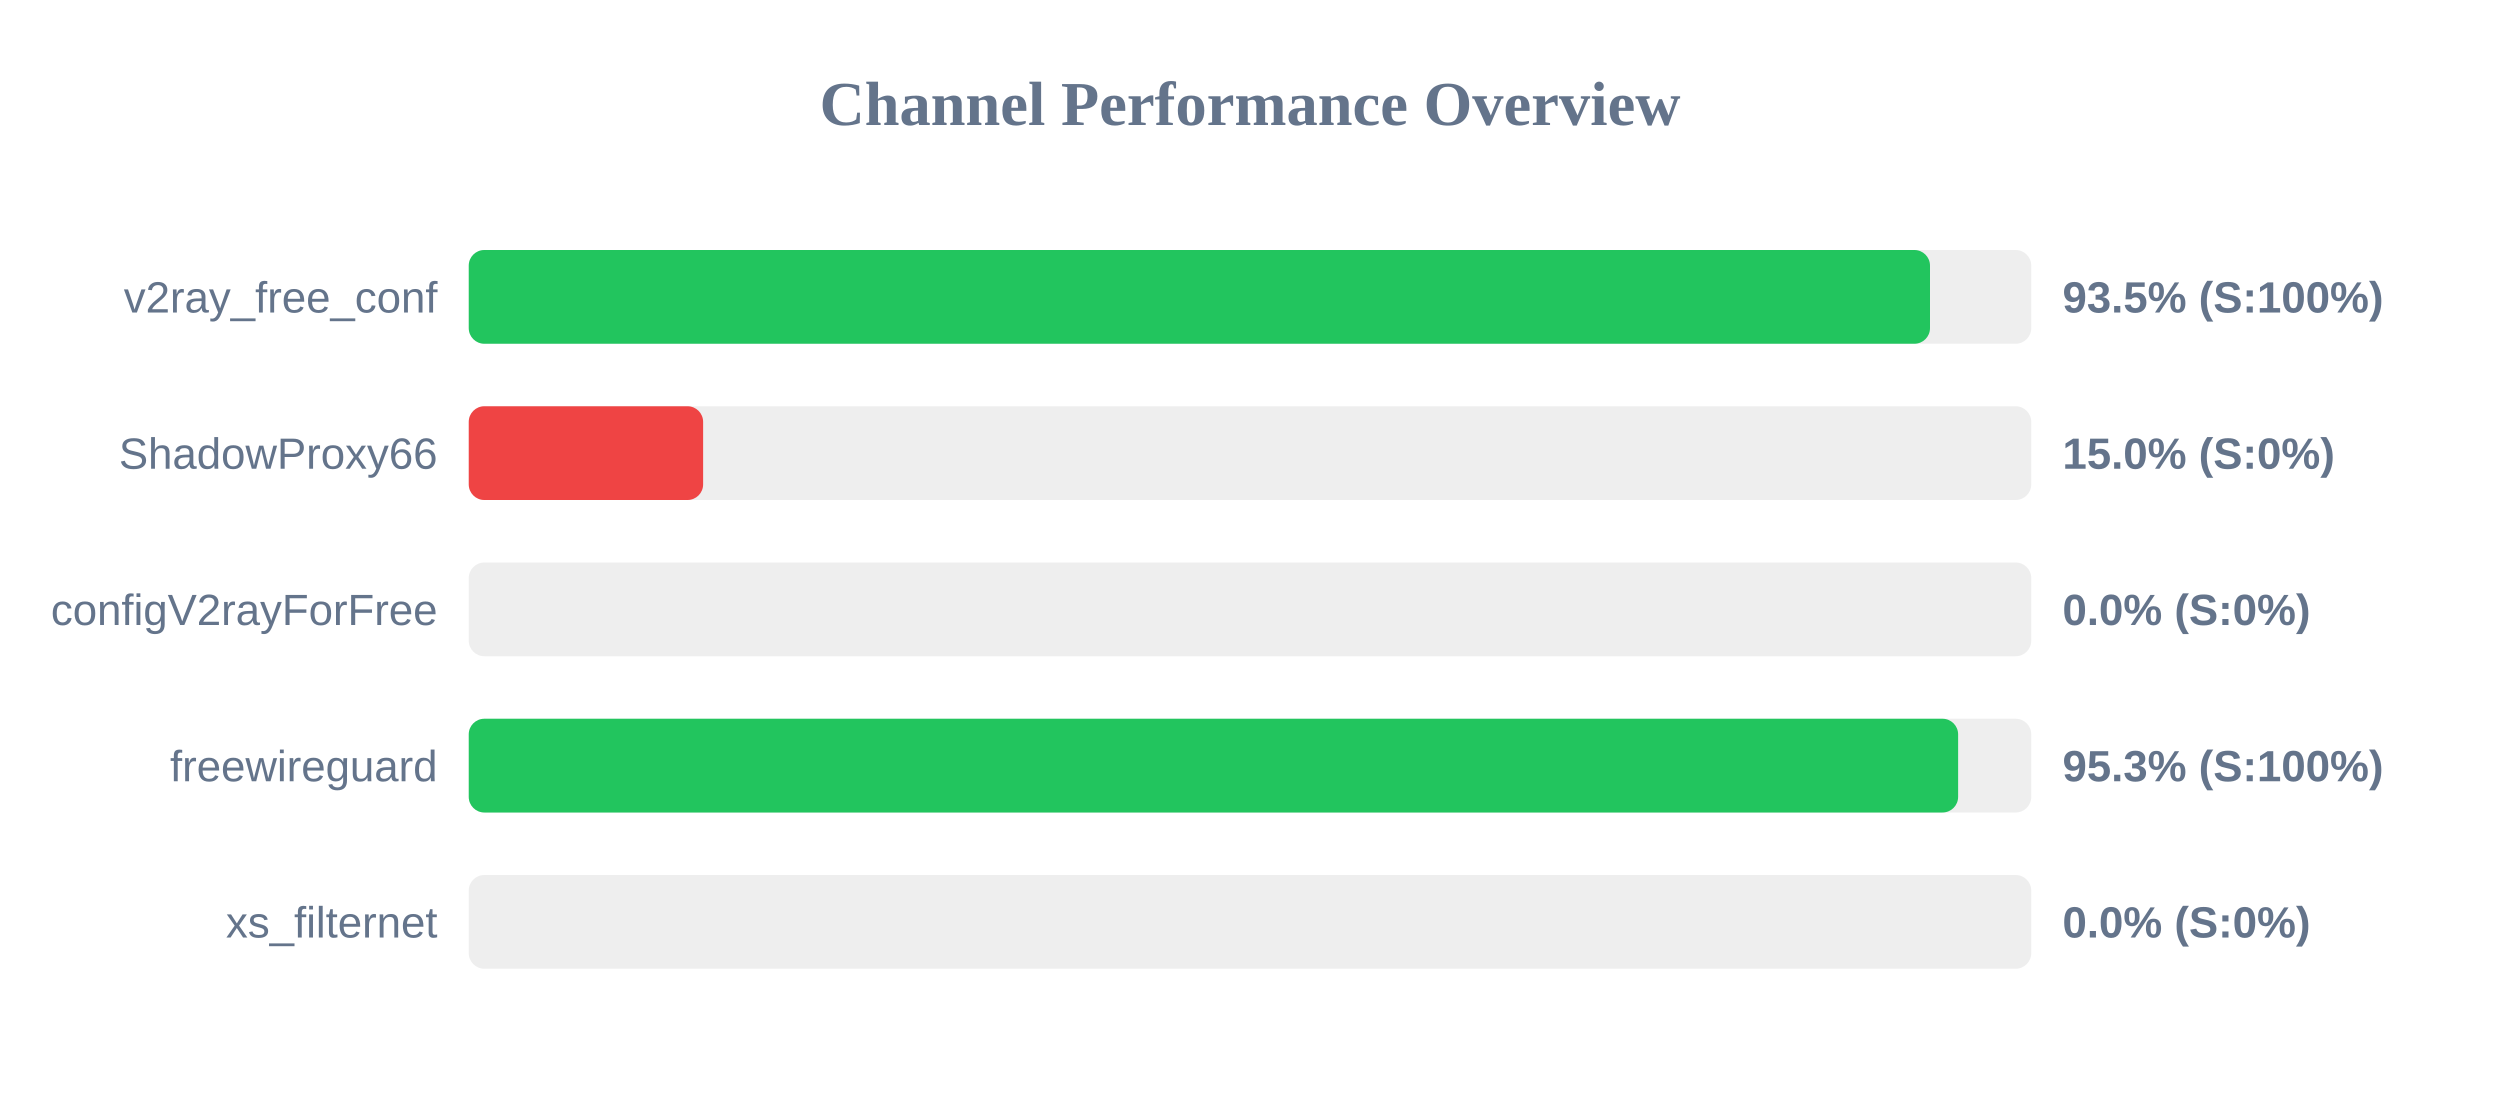
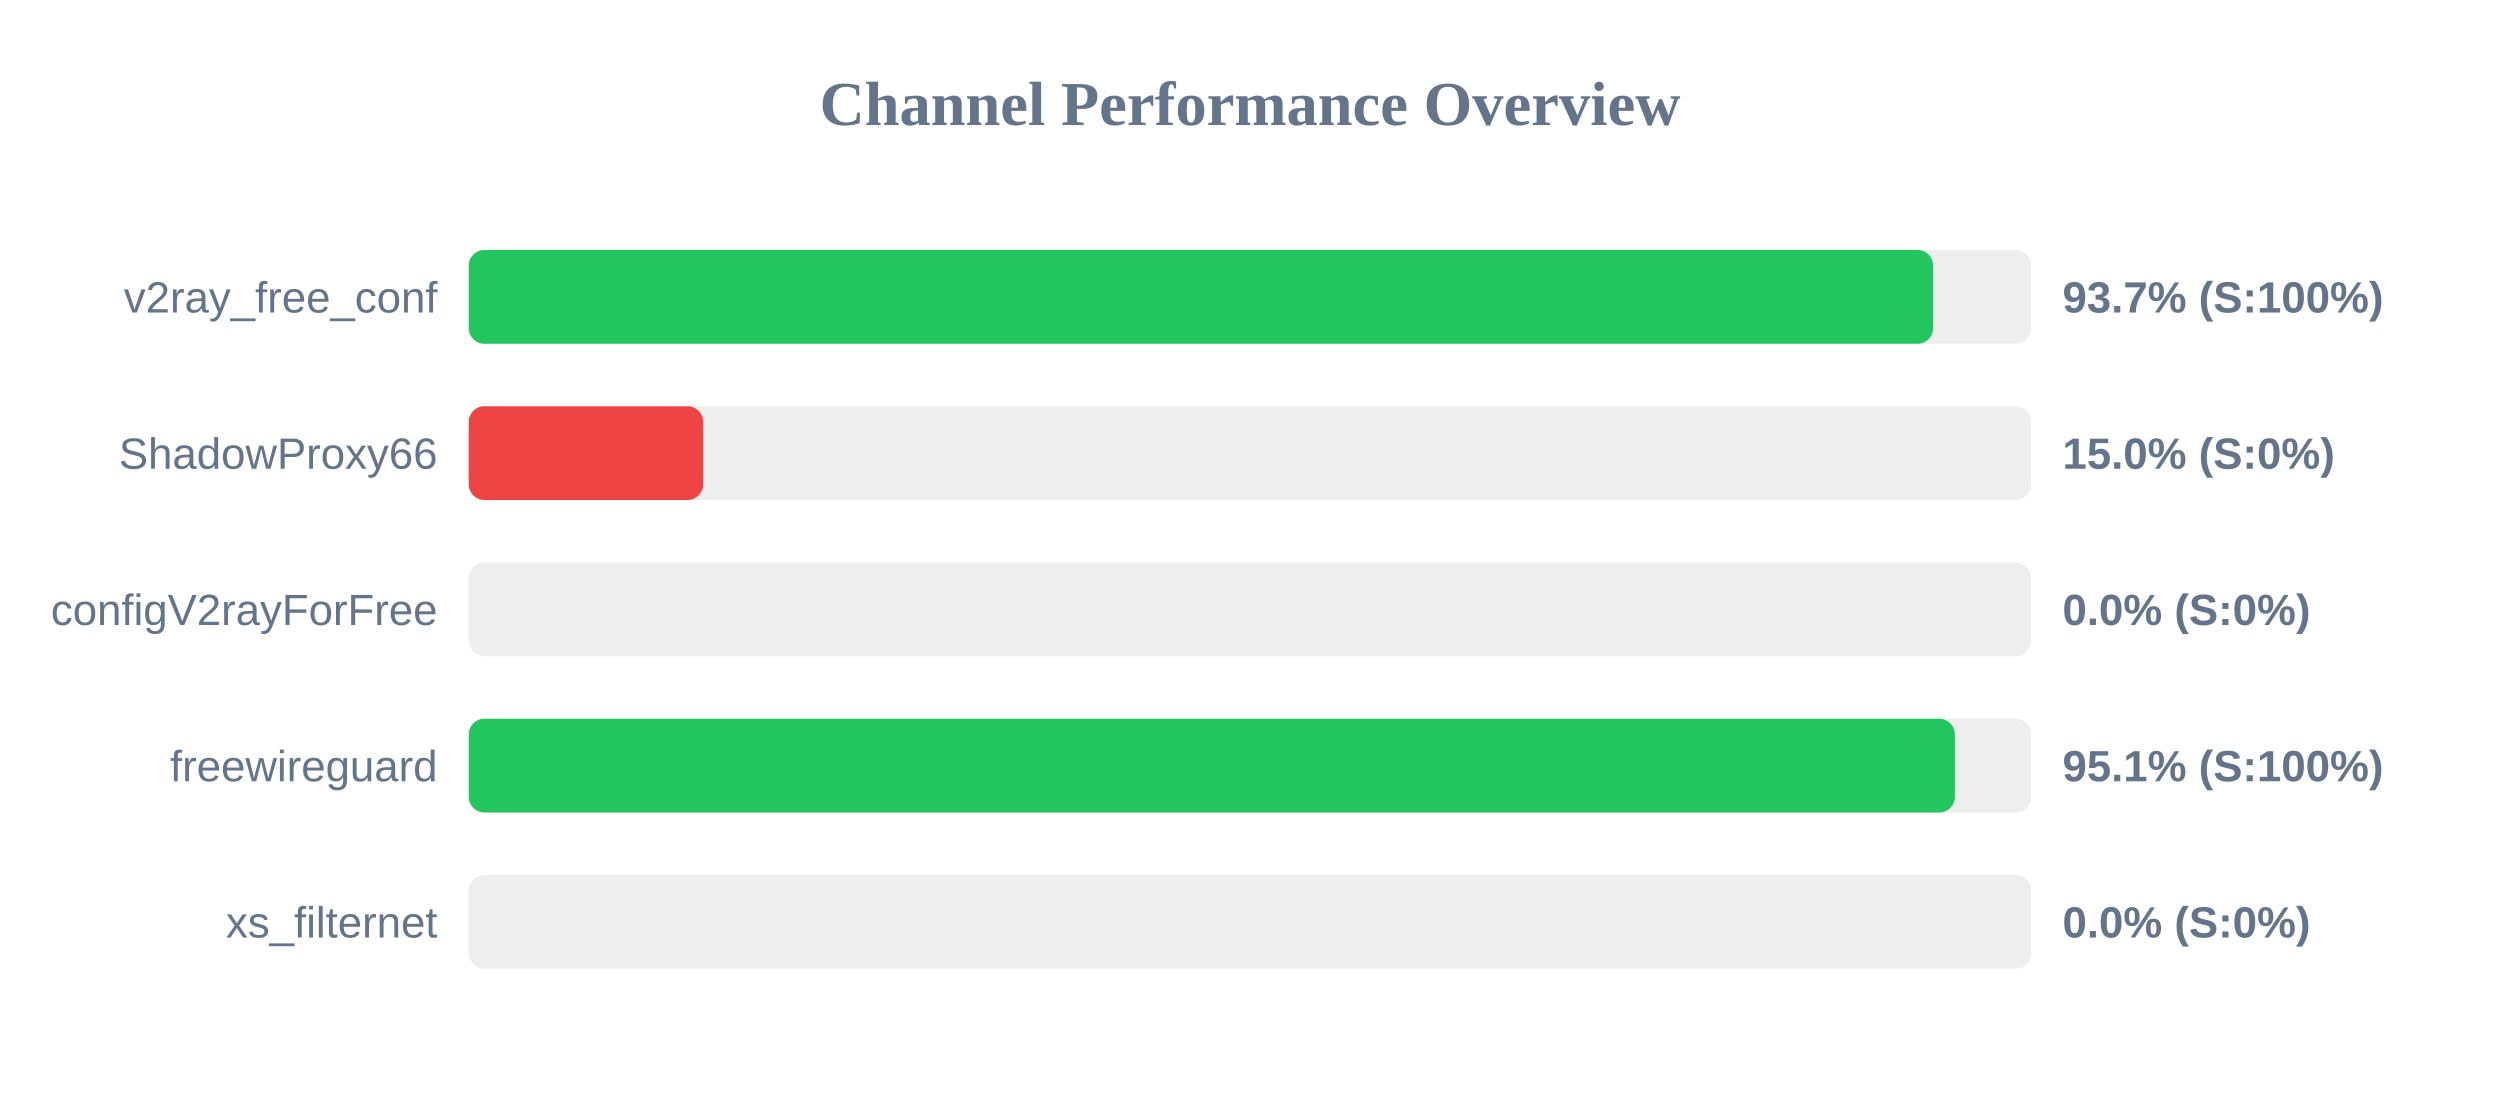
<svg xmlns="http://www.w3.org/2000/svg" width="800" height="350" version="1.1">
  <style>
        .row { font: 14px Arial; fill: #64748b; }
        .score { font: bold 14px Arial; fill: #64748b; }
    </style>
  <text x="400" y="40" text-anchor="middle" font-size="20px" font-weight="bold" fill="#64748b">Channel Performance Overview</text>
  <rect x="150" y="80" width="500" height="30" fill="#eee" rx="5" />
-   <rect x="150" y="80" width="467.6" height="30" fill="#22c55e" rx="5" />
+   <rect x="150" y="80" width="468.6" height="30" fill="#22c55e" rx="5" />
  <text x="140" y="100" text-anchor="end" class="row">v2ray_free_conf</text>
-   <text x="660" y="100" text-anchor="start" class="score">93.5% (S:100%)</text>
+   <text x="660" y="100" text-anchor="start" class="score">93.7% (S:100%)</text>
  <rect x="150" y="130" width="500" height="30" fill="#eee" rx="5" />
  <rect x="150" y="130" width="75.0" height="30" fill="#ef4444" rx="5" />
  <text x="140" y="150" text-anchor="end" class="row">ShadowProxy66</text>
  <text x="660" y="150" text-anchor="start" class="score">15.0% (S:0%)</text>
  <rect x="150" y="180" width="500" height="30" fill="#eee" rx="5" />
  <rect x="150" y="180" width="0.0" height="30" fill="#ef4444" rx="5" />
  <text x="140" y="200" text-anchor="end" class="row">configV2rayForFree</text>
  <text x="660" y="200" text-anchor="start" class="score">0.0% (S:0%)</text>
  <rect x="150" y="230" width="500" height="30" fill="#eee" rx="5" />
-   <rect x="150" y="230" width="476.6" height="30" fill="#22c55e" rx="5" />
+   <rect x="150" y="230" width="475.55" height="30" fill="#22c55e" rx="5" />
  <text x="140" y="250" text-anchor="end" class="row">freewireguard</text>
-   <text x="660" y="250" text-anchor="start" class="score">95.3% (S:100%)</text>
+   <text x="660" y="250" text-anchor="start" class="score">95.1% (S:100%)</text>
  <rect x="150" y="280" width="500" height="30" fill="#eee" rx="5" />
  <rect x="150" y="280" width="0.0" height="30" fill="#ef4444" rx="5" />
  <text x="140" y="300" text-anchor="end" class="row">xs_filternet</text>
  <text x="660" y="300" text-anchor="start" class="score">0.0% (S:0%)</text>
</svg>
